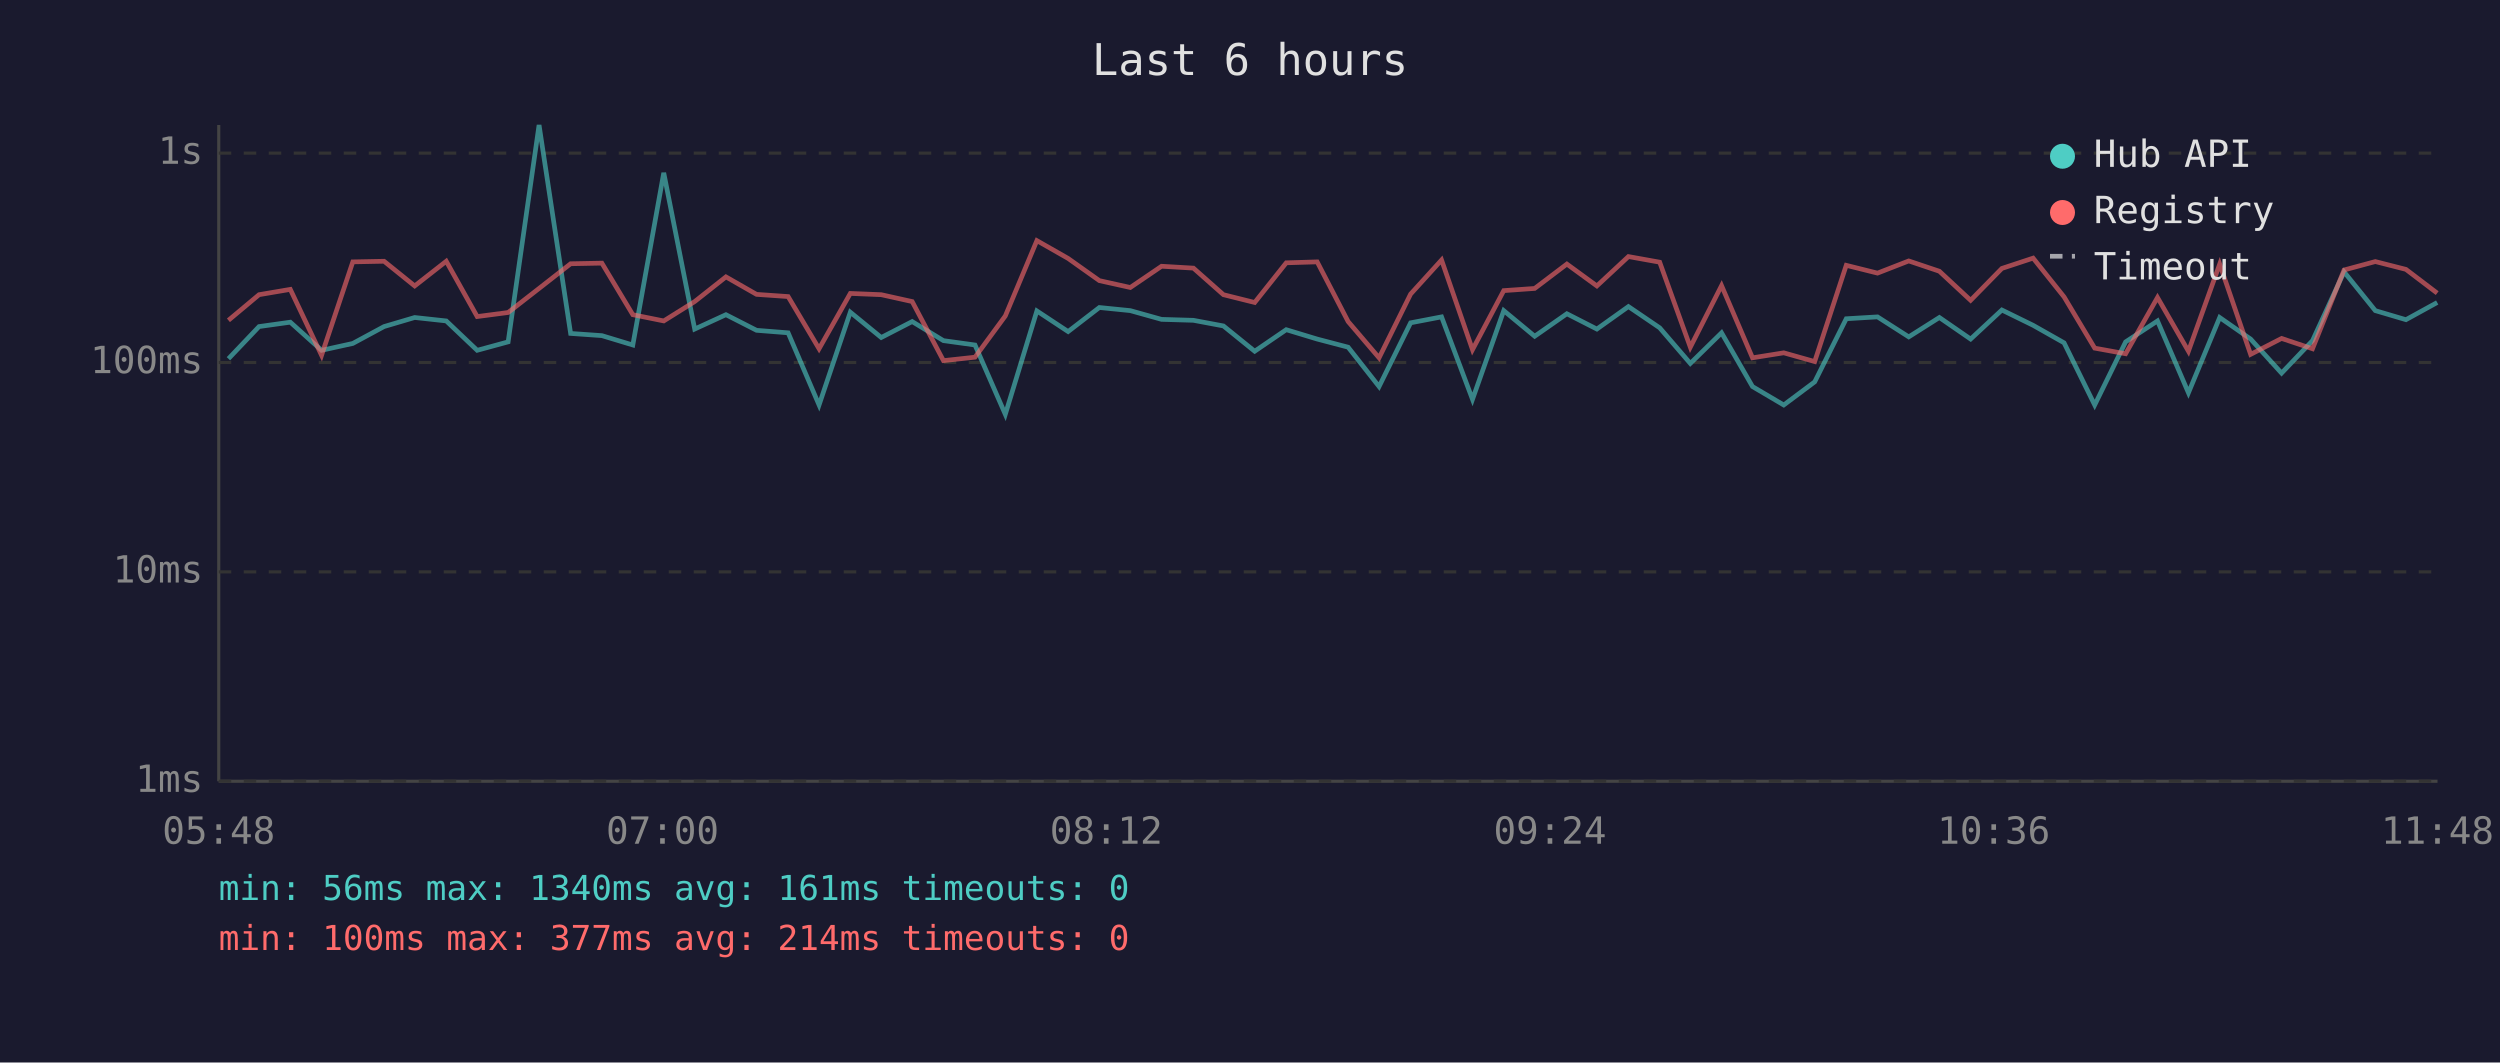
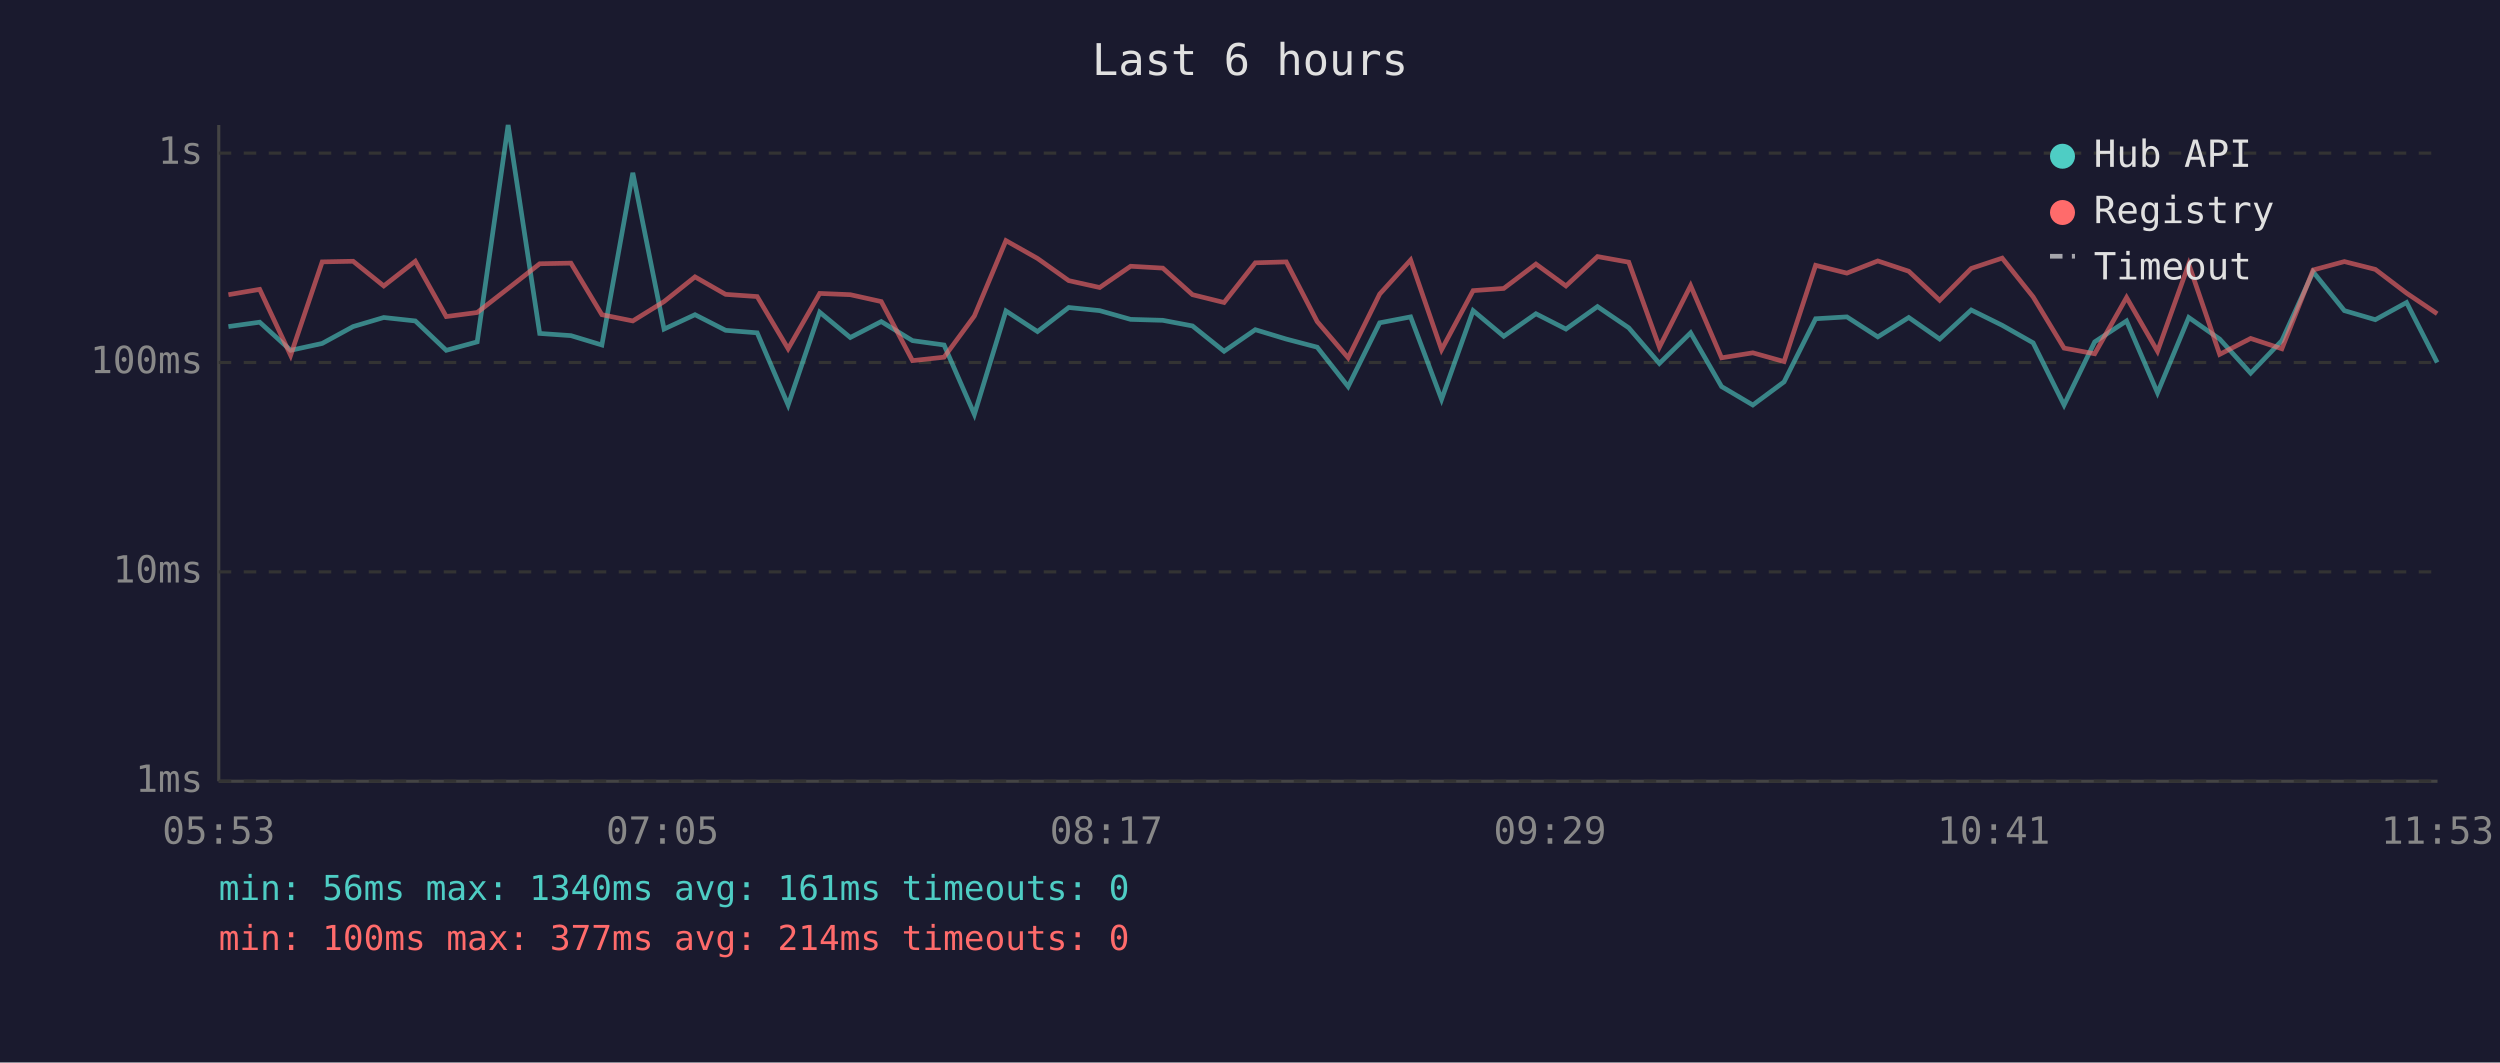
<svg xmlns="http://www.w3.org/2000/svg" viewBox="0 0 800 340" font-family="monospace" font-size="12">
  <rect width="800" height="340" fill="#1a1a2e" />
  <text x="400" y="24" fill="#e0e0e0" font-size="14" text-anchor="middle">Last 6 hours</text>
  <line x1="70" y1="40" x2="70" y2="250" stroke="#444" stroke-width="1" />
  <line x1="70" y1="250" x2="780" y2="250" stroke="#444" stroke-width="1" />
  <line x1="70" y1="250" x2="780" y2="250" stroke="#333" stroke-width="1" stroke-dasharray="4" />
  <text x="65" y="250" fill="#888" text-anchor="end" dominant-baseline="middle">1ms</text>
  <line x1="70" y1="183" x2="780" y2="183" stroke="#333" stroke-width="1" stroke-dasharray="4" />
  <text x="65" y="183" fill="#888" text-anchor="end" dominant-baseline="middle">10ms</text>
  <line x1="70" y1="116" x2="780" y2="116" stroke="#333" stroke-width="1" stroke-dasharray="4" />
  <text x="65" y="116" fill="#888" text-anchor="end" dominant-baseline="middle">100ms</text>
  <line x1="70" y1="49" x2="780" y2="49" stroke="#333" stroke-width="1" stroke-dasharray="4" />
  <text x="65" y="49" fill="#888" text-anchor="end" dominant-baseline="middle">1s</text>
-   <text x="70" y="270" fill="#888" text-anchor="middle">05:48</text>
-   <text x="212" y="270" fill="#888" text-anchor="middle">07:00</text>
-   <text x="354" y="270" fill="#888" text-anchor="middle">08:12</text>
-   <text x="496" y="270" fill="#888" text-anchor="middle">09:24</text>
-   <text x="638" y="270" fill="#888" text-anchor="middle">10:36</text>
-   <text x="780" y="270" fill="#888" text-anchor="middle">11:48</text>
-   <polyline points="73.1,114.8 82.9,104.5 92.9,103.1 102.9,112.1 112.9,109.9 122.9,104.5 132.7,101.6 142.8,102.7 152.7,112.1 162.6,109.4 172.5,40.0 182.6,106.7 192.6,107.4 202.5,110.4 212.4,55.3 222.3,105.3 232.3,100.7 242.1,105.7 252.2,106.5 262.1,129.6 272.1,99.9 282.0,108.0 291.9,102.9 301.9,109.0 312.0,110.4 321.7,132.6 331.8,99.5 341.8,106.1 351.8,98.4 361.7,99.4 371.7,102.2 381.9,102.5 391.5,104.3 401.5,112.4 411.6,105.5 421.5,108.5 431.4,111.1 441.3,123.7 451.4,103.3 461.3,101.4 471.2,127.8 481.2,99.4 491.1,107.6 501.4,100.4 511.0,105.3 521.1,98.1 531.1,104.9 540.9,116.3 550.9,106.5 560.8,123.7 570.8,129.6 580.7,122.2 590.8,102.0 600.8,101.4 610.8,107.8 620.6,101.6 630.6,108.5 640.6,99.2 650.6,104.1 660.5,109.7 670.3,129.6 680.2,109.4 690.4,102.7 700.3,125.7 710.3,101.6 720.2,108.5 730.1,119.4 740.0,109.0 750.1,87.0 760.1,99.4 769.9,102.3 779.9,96.8" fill="none" stroke="#4ecdc4" stroke-width="1.5" opacity="0.6" />
-   <polyline points="73.1,102.5 82.9,94.3 92.9,92.6 102.9,113.7 112.9,83.8 122.9,83.6 132.7,91.5 142.8,83.6 152.7,101.3 162.6,100.0 172.5,92.3 182.6,84.4 192.6,84.2 202.5,100.7 212.4,102.7 222.3,96.5 232.3,88.6 242.1,94.2 252.2,94.9 262.1,111.6 272.1,93.9 282.0,94.3 291.9,96.5 301.9,115.4 312.0,114.3 321.7,101.1 331.8,77.0 341.8,82.7 351.8,89.8 361.7,92.0 371.7,85.2 381.9,85.8 391.5,94.3 401.5,96.8 411.6,84.1 421.5,83.8 431.4,102.9 441.3,114.5 451.4,94.1 461.3,83.2 471.2,111.9 481.2,93.0 491.1,92.3 501.4,84.5 511.0,91.5 521.1,82.1 531.1,83.9 540.9,111.1 550.9,91.4 560.8,114.5 570.8,112.9 580.7,115.7 590.8,84.9 600.8,87.4 610.8,83.5 620.6,86.8 630.6,96.1 640.6,85.9 650.6,82.6 660.5,95.0 670.3,111.4 680.2,113.2 690.4,95.2 700.3,112.4 710.3,84.5 720.2,113.4 730.1,108.3 740.0,111.6 750.1,86.4 760.1,83.7 769.9,86.2 779.9,93.8" fill="none" stroke="#ff6b6b" stroke-width="1.5" opacity="0.6" />
+   <text x="70" y="270" fill="#888" text-anchor="middle">05:53</text>
+   <text x="212" y="270" fill="#888" text-anchor="middle">07:05</text>
+   <text x="354" y="270" fill="#888" text-anchor="middle">08:17</text>
+   <text x="496" y="270" fill="#888" text-anchor="middle">09:29</text>
+   <text x="638" y="270" fill="#888" text-anchor="middle">10:41</text>
+   <text x="780" y="270" fill="#888" text-anchor="middle">11:53</text>
+   <polyline points="73.1,104.5 83.1,103.1 93.0,112.1 103.1,109.9 113.0,104.5 122.8,101.6 132.9,102.7 142.8,112.1 152.7,109.4 162.6,40.0 172.7,106.7 182.7,107.4 192.6,110.4 202.5,55.3 212.5,105.3 222.4,100.7 232.2,105.7 242.3,106.5 252.2,129.6 262.3,99.9 272.1,108.0 282.0,102.9 292.0,109.0 302.1,110.4 311.8,132.6 321.9,99.5 332.0,106.1 342.0,98.4 351.9,99.4 361.8,102.2 372.1,102.5 381.6,104.3 391.7,112.4 401.7,105.5 411.6,108.5 421.5,111.1 431.4,123.7 441.5,103.3 451.4,101.4 461.3,127.8 471.4,99.4 481.2,107.6 491.5,100.4 501.1,105.3 511.2,98.1 521.2,104.9 531.0,116.3 541.0,106.5 550.9,123.7 560.9,129.6 570.9,122.2 581.0,102.0 591.0,101.4 600.9,107.8 610.8,101.6 620.7,108.5 630.8,99.2 640.7,104.1 650.6,109.7 660.5,129.6 670.3,109.4 680.5,102.7 690.4,125.7 700.4,101.6 710.3,108.5 720.2,119.4 730.2,109.0 740.2,87.0 750.2,99.4 760.1,102.3 770.1,96.8 779.9,116.0" fill="none" stroke="#4ecdc4" stroke-width="1.5" opacity="0.6" />
+   <polyline points="73.1,94.3 83.1,92.6 93.0,113.7 103.1,83.8 113.0,83.6 122.8,91.5 132.9,83.6 142.8,101.3 152.7,100.0 162.6,92.3 172.7,84.4 182.7,84.2 192.6,100.7 202.5,102.7 212.5,96.5 222.4,88.6 232.2,94.2 242.3,94.9 252.2,111.6 262.3,93.9 272.1,94.3 282.0,96.5 292.0,115.4 302.1,114.3 311.8,101.1 321.9,77.0 332.0,82.7 342.0,89.8 351.9,92.0 361.8,85.2 372.1,85.8 381.6,94.3 391.7,96.8 401.7,84.1 411.6,83.8 421.5,102.9 431.4,114.5 441.5,94.1 451.4,83.2 461.3,111.9 471.4,93.0 481.2,92.3 491.5,84.5 501.1,91.5 511.2,82.1 521.2,83.9 531.0,111.1 541.0,91.4 550.9,114.5 560.9,112.9 570.9,115.7 581.0,84.9 591.0,87.4 600.9,83.5 610.8,86.8 620.7,96.1 630.8,85.9 640.7,82.6 650.6,95.0 660.5,111.4 670.3,113.2 680.5,95.2 690.4,112.4 700.4,84.5 710.3,113.4 720.2,108.3 730.2,111.6 740.2,86.4 750.2,83.7 760.1,86.2 770.1,93.8 779.9,100.4" fill="none" stroke="#ff6b6b" stroke-width="1.5" opacity="0.6" />
  <circle cx="660" cy="50" r="4" fill="#4ecdc4" />
  <text x="670" y="50" fill="#e0e0e0" dominant-baseline="middle">Hub API</text>
  <circle cx="660" cy="68" r="4" fill="#ff6b6b" />
  <text x="670" y="68" fill="#e0e0e0" dominant-baseline="middle">Registry</text>
  <line x1="656" y1="82" x2="664" y2="82" stroke="#e0e0e0" stroke-width="1.5" stroke-dasharray="4,3" opacity="0.7" />
  <text x="670" y="86" fill="#e0e0e0" dominant-baseline="middle">Timeout</text>
  <text x="70" y="288" fill="#4ecdc4" font-size="11">min: 56ms  max: 1340ms  avg: 161ms  timeouts: 0</text>
  <text x="70" y="304" fill="#ff6b6b" font-size="11">min: 100ms  max: 377ms  avg: 214ms  timeouts: 0</text>
</svg>
